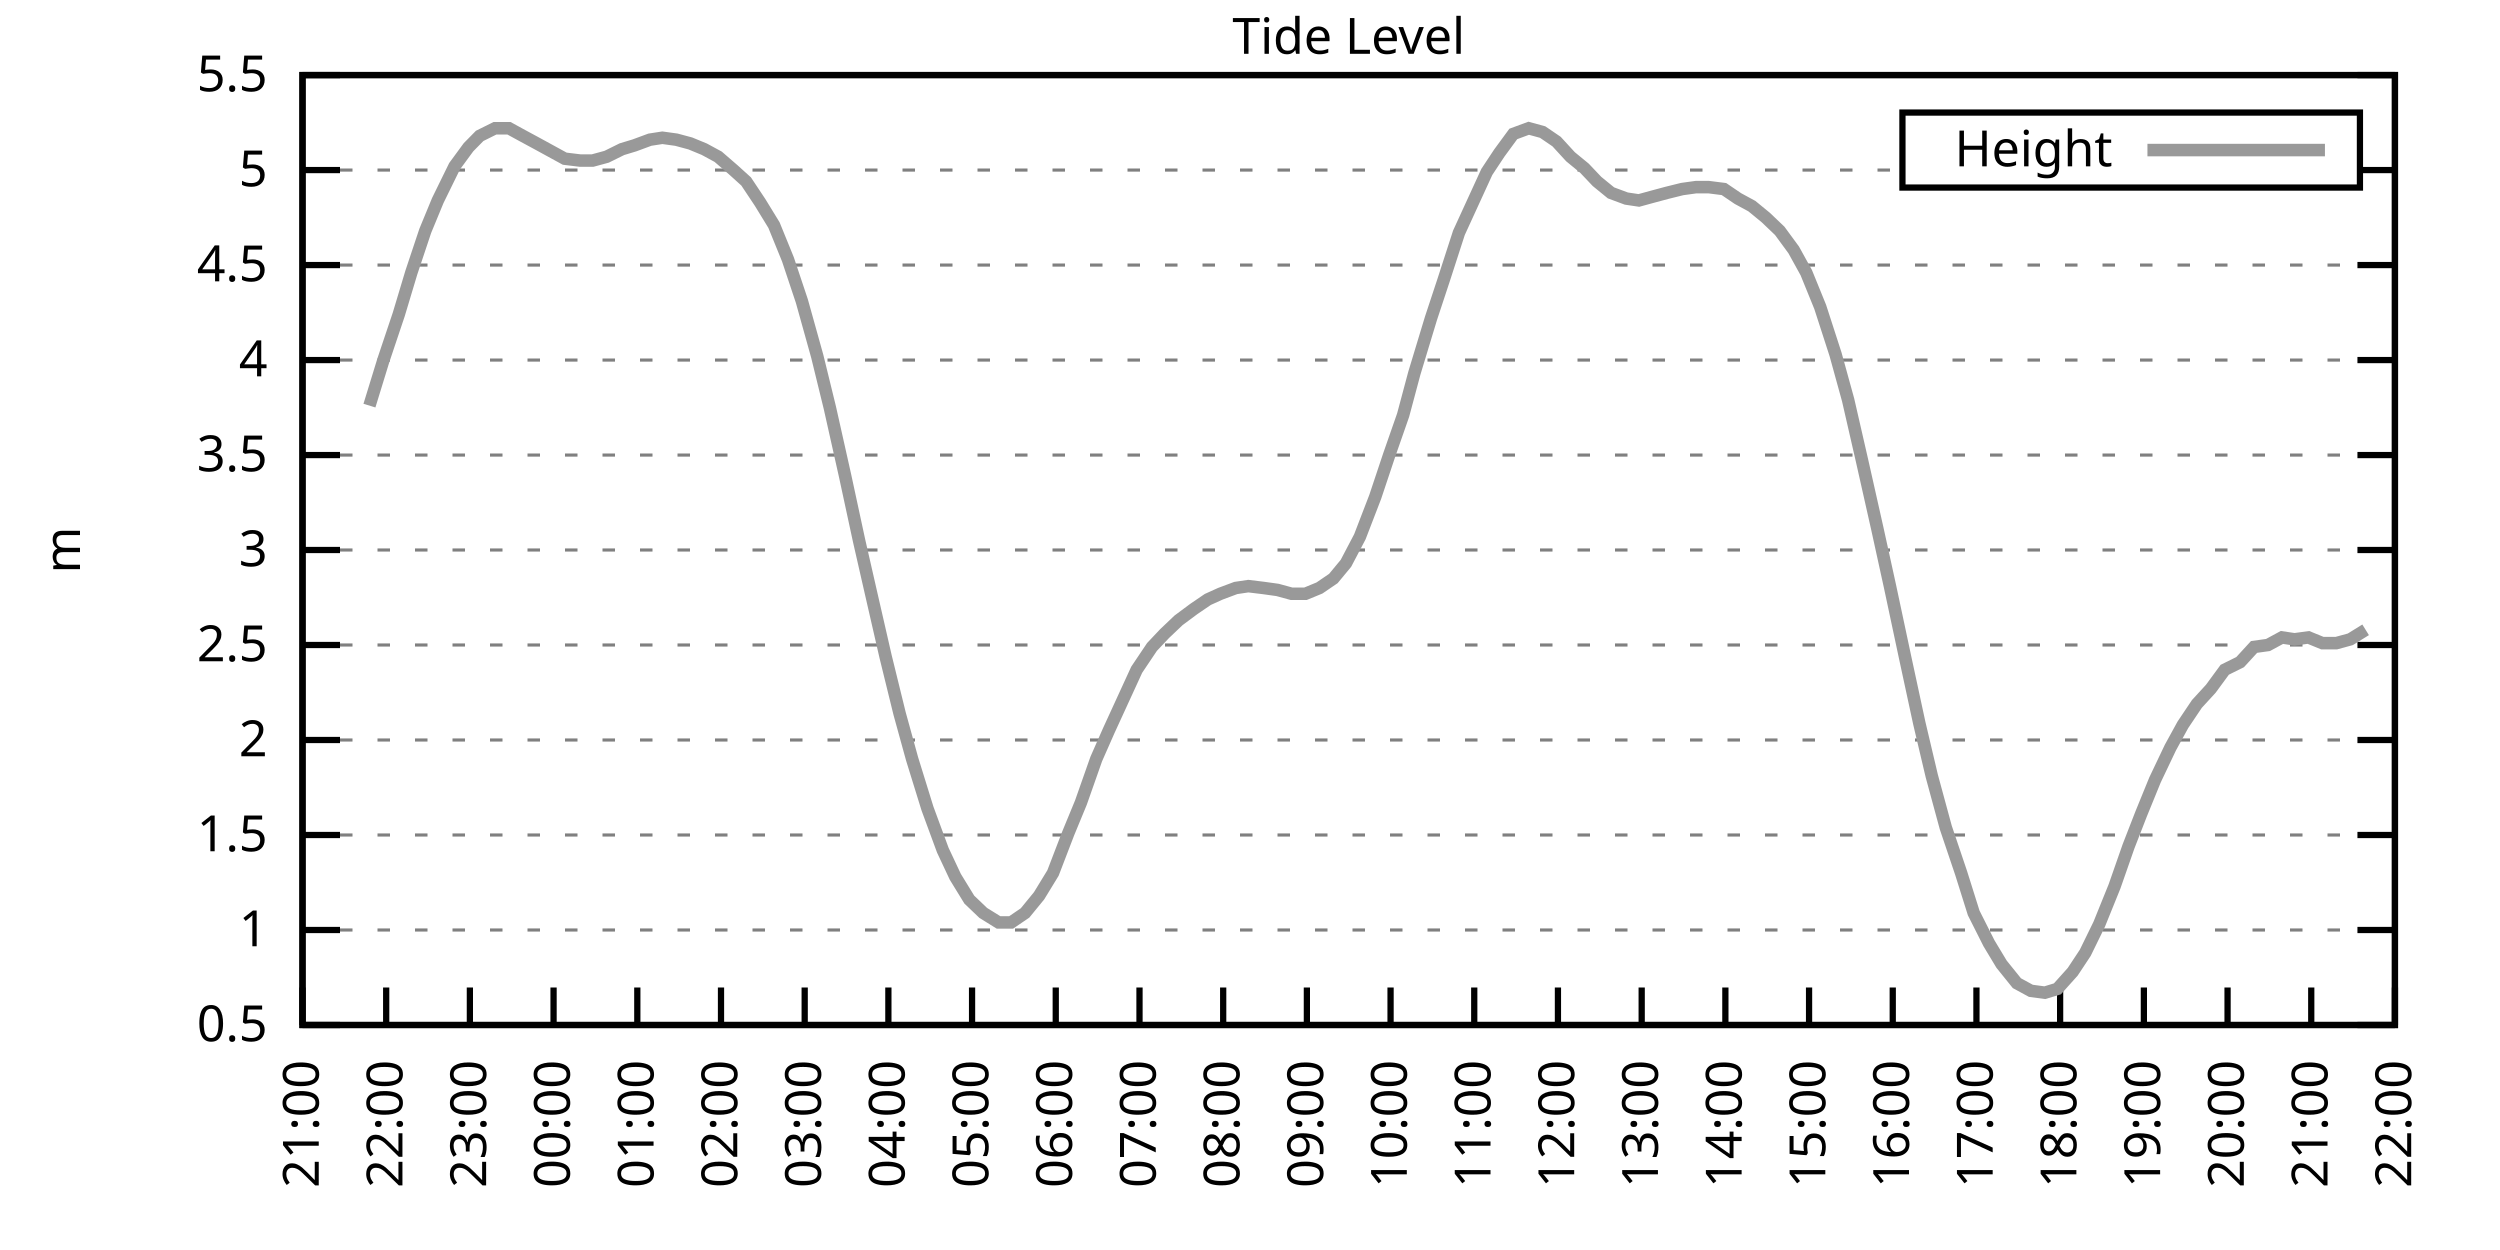
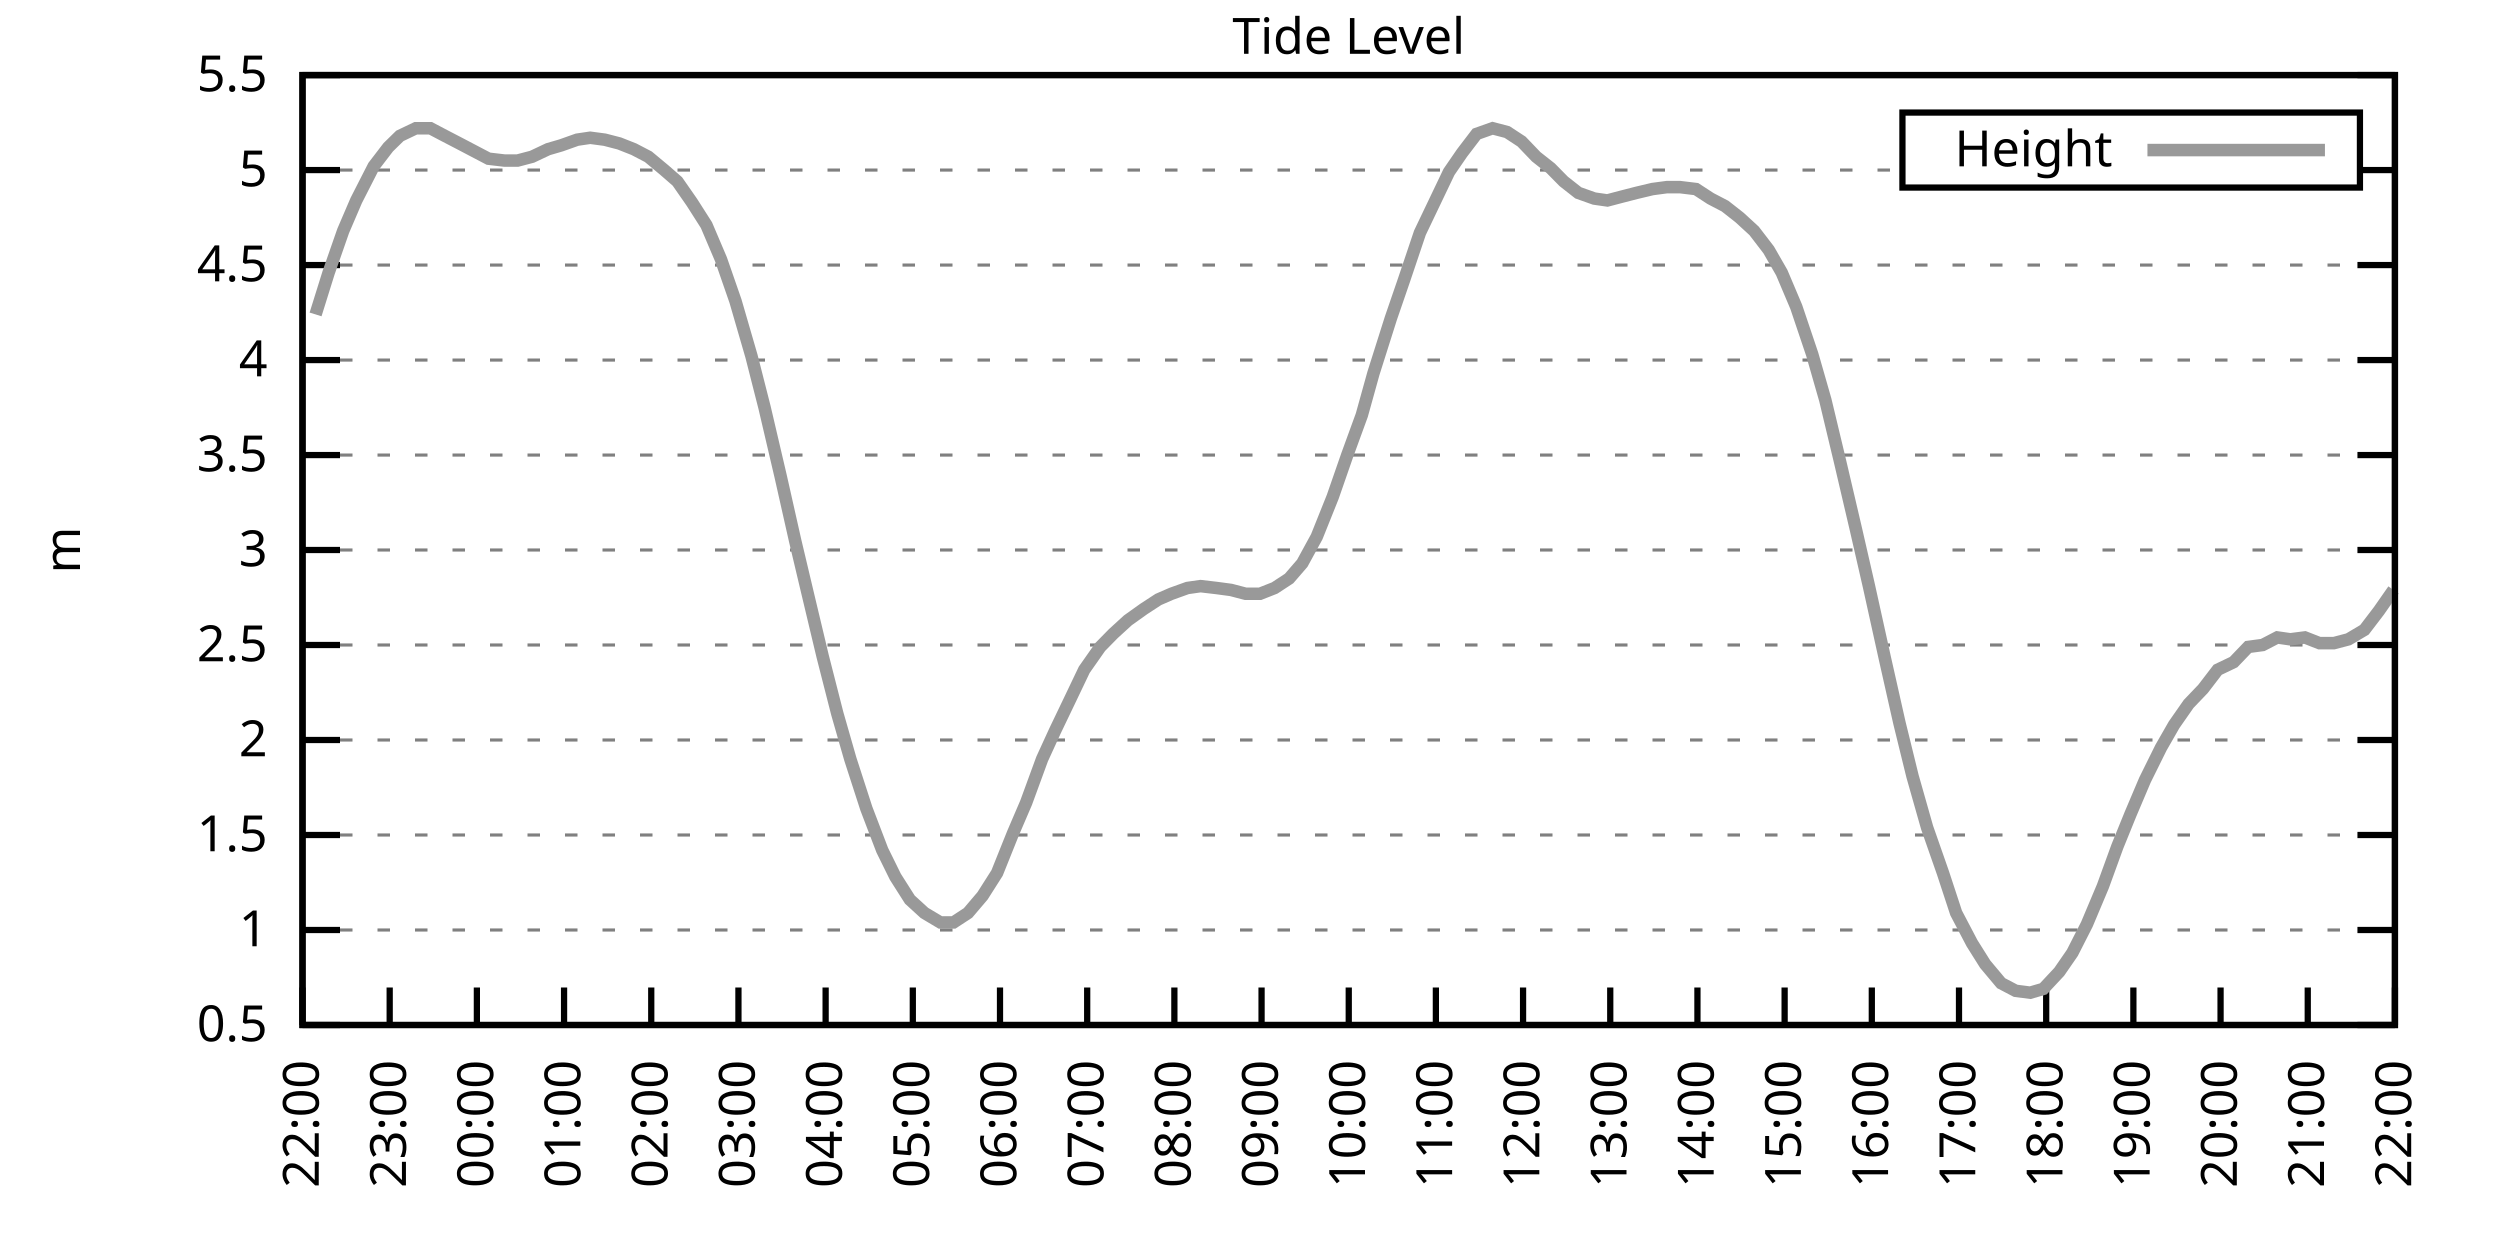
<svg xmlns="http://www.w3.org/2000/svg" xmlns:xlink="http://www.w3.org/1999/xlink" width="400" height="200" viewBox="0 0 400 200">
  <g id="gnuplot_canvas">
    <rect x="0" y="0" width="400" height="200" fill="none" />
    <defs>
      <circle id="gpDot" r="0.5" stroke-width="0.5" stroke="currentColor" />
      <path id="gpPt0" stroke-width="0.333" stroke="currentColor" d="M-1,0 h2 M0,-1 v2" />
      <path id="gpPt1" stroke-width="0.333" stroke="currentColor" d="M-1,-1 L1,1 M1,-1 L-1,1" />
      <path id="gpPt2" stroke-width="0.333" stroke="currentColor" d="M-1,0 L1,0 M0,-1 L0,1 M-1,-1 L1,1 M-1,1 L1,-1" />
      <rect id="gpPt3" stroke-width="0.333" stroke="currentColor" x="-1" y="-1" width="2" height="2" />
      <rect id="gpPt4" stroke-width="0.333" stroke="currentColor" fill="currentColor" x="-1" y="-1" width="2" height="2" />
      <circle id="gpPt5" stroke-width="0.333" stroke="currentColor" cx="0" cy="0" r="1" />
      <use xlink:href="#gpPt5" id="gpPt6" fill="currentColor" stroke="none" />
      <path id="gpPt7" stroke-width="0.333" stroke="currentColor" d="M0,-1.33 L-1.33,0.67 L1.33,0.67 z" />
      <use xlink:href="#gpPt7" id="gpPt8" fill="currentColor" stroke="none" />
      <use xlink:href="#gpPt7" id="gpPt9" stroke="currentColor" transform="rotate(180)" />
      <use xlink:href="#gpPt9" id="gpPt10" fill="currentColor" stroke="none" />
      <use xlink:href="#gpPt3" id="gpPt11" stroke="currentColor" transform="rotate(45)" />
      <use xlink:href="#gpPt11" id="gpPt12" fill="currentColor" stroke="none" />
      <path id="gpPt13" stroke-width="0.333" stroke="currentColor" d="M0,1.330 L1.265,0.411 L0.782,-1.067 L-0.782,-1.076 L-1.265,0.411 z" />
      <use xlink:href="#gpPt13" id="gpPt14" fill="currentColor" stroke="none" />
      <filter id="textbox" filterUnits="objectBoundingBox" x="0" y="0" height="1" width="1">
        <feFlood flood-color="white" flood-opacity="1" result="bgnd" />
        <feComposite in="SourceGraphic" in2="bgnd" operator="atop" />
      </filter>
      <filter id="greybox" filterUnits="objectBoundingBox" x="0" y="0" height="1" width="1">
        <feFlood flood-color="lightgrey" flood-opacity="1" result="grey" />
        <feComposite in="SourceGraphic" in2="grey" operator="atop" />
      </filter>
    </defs>
    <g fill="none" color="white" stroke="currentColor" stroke-width="1.00" stroke-linecap="butt" stroke-linejoin="miter">
</g>
    <g fill="none" color="black" stroke="currentColor" stroke-width="1.00" stroke-linecap="butt" stroke-linejoin="miter">
      <g stroke="none" shape-rendering="crispEdges">
        <polygon fill="rgb(255, 255, 255)" points="48.40,164.00 383.18,164.00 383.18,12.02 48.40,12.02 " />
      </g>
    </g>
    <g fill="none" color="black" stroke="currentColor" stroke-width="1.00" stroke-linecap="butt" stroke-linejoin="miter">
</g>
    <g fill="none" color="black" stroke="black" stroke-width="0.50" stroke-linecap="butt" stroke-linejoin="miter">
</g>
    <g fill="none" color="gray" stroke="currentColor" stroke-width="0.50" stroke-linecap="butt" stroke-linejoin="miter">
      <path stroke="gray" stroke-dasharray="2,4" class="gridline" d="M48.40,164.00 L383.19,164.00  " />
    </g>
    <g fill="none" color="gray" stroke="gray" stroke-width="1.00" stroke-linecap="butt" stroke-linejoin="miter">
</g>
    <g fill="none" color="black" stroke="currentColor" stroke-width="1.00" stroke-linecap="butt" stroke-linejoin="miter">
      <path stroke="black" d="M48.40,164.00 L54.40,164.00 M383.19,164.00 L377.19,164.00  " />
      <g transform="translate(42.80,166.60)" stroke="none" fill="black" font-family="Sans" font-size="8.00" text-anchor="end">
        <text>
          <tspan font-family="Sans"> 0.5</tspan>
        </text>
      </g>
    </g>
    <g fill="none" color="black" stroke="currentColor" stroke-width="1.00" stroke-linecap="butt" stroke-linejoin="miter">
</g>
    <g fill="none" color="black" stroke="black" stroke-width="0.50" stroke-linecap="butt" stroke-linejoin="miter">
</g>
    <g fill="none" color="gray" stroke="currentColor" stroke-width="0.50" stroke-linecap="butt" stroke-linejoin="miter">
      <path stroke="gray" stroke-dasharray="2,4" class="gridline" d="M48.40,148.80 L383.19,148.80  " />
    </g>
    <g fill="none" color="gray" stroke="gray" stroke-width="1.00" stroke-linecap="butt" stroke-linejoin="miter">
</g>
    <g fill="none" color="black" stroke="currentColor" stroke-width="1.00" stroke-linecap="butt" stroke-linejoin="miter">
      <path stroke="black" d="M48.40,148.80 L54.40,148.80 M383.19,148.80 L377.19,148.80  " />
      <g transform="translate(42.80,151.40)" stroke="none" fill="black" font-family="Sans" font-size="8.00" text-anchor="end">
        <text>
          <tspan font-family="Sans"> 1</tspan>
        </text>
      </g>
    </g>
    <g fill="none" color="black" stroke="currentColor" stroke-width="1.00" stroke-linecap="butt" stroke-linejoin="miter">
</g>
    <g fill="none" color="black" stroke="black" stroke-width="0.50" stroke-linecap="butt" stroke-linejoin="miter">
</g>
    <g fill="none" color="gray" stroke="currentColor" stroke-width="0.50" stroke-linecap="butt" stroke-linejoin="miter">
      <path stroke="gray" stroke-dasharray="2,4" class="gridline" d="M48.40,133.60 L383.19,133.60  " />
    </g>
    <g fill="none" color="gray" stroke="gray" stroke-width="1.00" stroke-linecap="butt" stroke-linejoin="miter">
</g>
    <g fill="none" color="black" stroke="currentColor" stroke-width="1.00" stroke-linecap="butt" stroke-linejoin="miter">
      <path stroke="black" d="M48.40,133.60 L54.40,133.60 M383.19,133.60 L377.19,133.60  " />
      <g transform="translate(42.80,136.20)" stroke="none" fill="black" font-family="Sans" font-size="8.00" text-anchor="end">
        <text>
          <tspan font-family="Sans"> 1.5</tspan>
        </text>
      </g>
    </g>
    <g fill="none" color="black" stroke="currentColor" stroke-width="1.00" stroke-linecap="butt" stroke-linejoin="miter">
</g>
    <g fill="none" color="black" stroke="black" stroke-width="0.50" stroke-linecap="butt" stroke-linejoin="miter">
</g>
    <g fill="none" color="gray" stroke="currentColor" stroke-width="0.50" stroke-linecap="butt" stroke-linejoin="miter">
      <path stroke="gray" stroke-dasharray="2,4" class="gridline" d="M48.40,118.40 L383.19,118.40  " />
    </g>
    <g fill="none" color="gray" stroke="gray" stroke-width="1.00" stroke-linecap="butt" stroke-linejoin="miter">
</g>
    <g fill="none" color="black" stroke="currentColor" stroke-width="1.00" stroke-linecap="butt" stroke-linejoin="miter">
      <path stroke="black" d="M48.40,118.40 L54.40,118.40 M383.19,118.40 L377.19,118.40  " />
      <g transform="translate(42.80,121.00)" stroke="none" fill="black" font-family="Sans" font-size="8.00" text-anchor="end">
        <text>
          <tspan font-family="Sans"> 2</tspan>
        </text>
      </g>
    </g>
    <g fill="none" color="black" stroke="currentColor" stroke-width="1.00" stroke-linecap="butt" stroke-linejoin="miter">
</g>
    <g fill="none" color="black" stroke="black" stroke-width="0.50" stroke-linecap="butt" stroke-linejoin="miter">
</g>
    <g fill="none" color="gray" stroke="currentColor" stroke-width="0.50" stroke-linecap="butt" stroke-linejoin="miter">
      <path stroke="gray" stroke-dasharray="2,4" class="gridline" d="M48.40,103.20 L383.19,103.20  " />
    </g>
    <g fill="none" color="gray" stroke="gray" stroke-width="1.00" stroke-linecap="butt" stroke-linejoin="miter">
</g>
    <g fill="none" color="black" stroke="currentColor" stroke-width="1.00" stroke-linecap="butt" stroke-linejoin="miter">
      <path stroke="black" d="M48.40,103.20 L54.40,103.20 M383.19,103.20 L377.19,103.20  " />
      <g transform="translate(42.80,105.80)" stroke="none" fill="black" font-family="Sans" font-size="8.00" text-anchor="end">
        <text>
          <tspan font-family="Sans"> 2.5</tspan>
        </text>
      </g>
    </g>
    <g fill="none" color="black" stroke="currentColor" stroke-width="1.00" stroke-linecap="butt" stroke-linejoin="miter">
</g>
    <g fill="none" color="black" stroke="black" stroke-width="0.50" stroke-linecap="butt" stroke-linejoin="miter">
</g>
    <g fill="none" color="gray" stroke="currentColor" stroke-width="0.50" stroke-linecap="butt" stroke-linejoin="miter">
      <path stroke="gray" stroke-dasharray="2,4" class="gridline" d="M48.40,88.00 L383.19,88.00  " />
    </g>
    <g fill="none" color="gray" stroke="gray" stroke-width="1.00" stroke-linecap="butt" stroke-linejoin="miter">
</g>
    <g fill="none" color="black" stroke="currentColor" stroke-width="1.00" stroke-linecap="butt" stroke-linejoin="miter">
      <path stroke="black" d="M48.40,88.00 L54.40,88.00 M383.19,88.00 L377.19,88.00  " />
      <g transform="translate(42.80,90.60)" stroke="none" fill="black" font-family="Sans" font-size="8.00" text-anchor="end">
        <text>
          <tspan font-family="Sans"> 3</tspan>
        </text>
      </g>
    </g>
    <g fill="none" color="black" stroke="currentColor" stroke-width="1.00" stroke-linecap="butt" stroke-linejoin="miter">
</g>
    <g fill="none" color="black" stroke="black" stroke-width="0.50" stroke-linecap="butt" stroke-linejoin="miter">
</g>
    <g fill="none" color="gray" stroke="currentColor" stroke-width="0.50" stroke-linecap="butt" stroke-linejoin="miter">
      <path stroke="gray" stroke-dasharray="2,4" class="gridline" d="M48.40,72.81 L383.19,72.81  " />
    </g>
    <g fill="none" color="gray" stroke="gray" stroke-width="1.00" stroke-linecap="butt" stroke-linejoin="miter">
</g>
    <g fill="none" color="black" stroke="currentColor" stroke-width="1.00" stroke-linecap="butt" stroke-linejoin="miter">
      <path stroke="black" d="M48.40,72.81 L54.40,72.81 M383.19,72.81 L377.19,72.81  " />
      <g transform="translate(42.80,75.41)" stroke="none" fill="black" font-family="Sans" font-size="8.00" text-anchor="end">
        <text>
          <tspan font-family="Sans"> 3.5</tspan>
        </text>
      </g>
    </g>
    <g fill="none" color="black" stroke="currentColor" stroke-width="1.00" stroke-linecap="butt" stroke-linejoin="miter">
</g>
    <g fill="none" color="black" stroke="black" stroke-width="0.50" stroke-linecap="butt" stroke-linejoin="miter">
</g>
    <g fill="none" color="gray" stroke="currentColor" stroke-width="0.50" stroke-linecap="butt" stroke-linejoin="miter">
      <path stroke="gray" stroke-dasharray="2,4" class="gridline" d="M48.40,57.61 L383.19,57.61  " />
    </g>
    <g fill="none" color="gray" stroke="gray" stroke-width="1.00" stroke-linecap="butt" stroke-linejoin="miter">
</g>
    <g fill="none" color="black" stroke="currentColor" stroke-width="1.00" stroke-linecap="butt" stroke-linejoin="miter">
      <path stroke="black" d="M48.40,57.61 L54.40,57.61 M383.19,57.61 L377.19,57.61  " />
      <g transform="translate(42.80,60.21)" stroke="none" fill="black" font-family="Sans" font-size="8.00" text-anchor="end">
        <text>
          <tspan font-family="Sans"> 4</tspan>
        </text>
      </g>
    </g>
    <g fill="none" color="black" stroke="currentColor" stroke-width="1.00" stroke-linecap="butt" stroke-linejoin="miter">
</g>
    <g fill="none" color="black" stroke="black" stroke-width="0.50" stroke-linecap="butt" stroke-linejoin="miter">
</g>
    <g fill="none" color="gray" stroke="currentColor" stroke-width="0.50" stroke-linecap="butt" stroke-linejoin="miter">
      <path stroke="gray" stroke-dasharray="2,4" class="gridline" d="M48.40,42.41 L383.19,42.41  " />
    </g>
    <g fill="none" color="gray" stroke="gray" stroke-width="1.00" stroke-linecap="butt" stroke-linejoin="miter">
</g>
    <g fill="none" color="black" stroke="currentColor" stroke-width="1.00" stroke-linecap="butt" stroke-linejoin="miter">
      <path stroke="black" d="M48.40,42.41 L54.40,42.41 M383.19,42.41 L377.19,42.41  " />
      <g transform="translate(42.80,45.01)" stroke="none" fill="black" font-family="Sans" font-size="8.00" text-anchor="end">
        <text>
          <tspan font-family="Sans"> 4.5</tspan>
        </text>
      </g>
    </g>
    <g fill="none" color="black" stroke="currentColor" stroke-width="1.00" stroke-linecap="butt" stroke-linejoin="miter">
</g>
    <g fill="none" color="black" stroke="black" stroke-width="0.50" stroke-linecap="butt" stroke-linejoin="miter">
</g>
    <g fill="none" color="gray" stroke="currentColor" stroke-width="0.50" stroke-linecap="butt" stroke-linejoin="miter">
      <path stroke="gray" stroke-dasharray="2,4" class="gridline" d="M48.40,27.21 L304.39,27.21 M377.59,27.21 L383.19,27.21  " />
    </g>
    <g fill="none" color="gray" stroke="gray" stroke-width="1.00" stroke-linecap="butt" stroke-linejoin="miter">
</g>
    <g fill="none" color="black" stroke="currentColor" stroke-width="1.00" stroke-linecap="butt" stroke-linejoin="miter">
      <path stroke="black" d="M48.40,27.21 L54.40,27.21 M383.19,27.21 L377.19,27.21  " />
      <g transform="translate(42.80,29.81)" stroke="none" fill="black" font-family="Sans" font-size="8.00" text-anchor="end">
        <text>
          <tspan font-family="Sans"> 5</tspan>
        </text>
      </g>
    </g>
    <g fill="none" color="black" stroke="currentColor" stroke-width="1.00" stroke-linecap="butt" stroke-linejoin="miter">
</g>
    <g fill="none" color="black" stroke="black" stroke-width="0.50" stroke-linecap="butt" stroke-linejoin="miter">
</g>
    <g fill="none" color="gray" stroke="currentColor" stroke-width="0.50" stroke-linecap="butt" stroke-linejoin="miter">
      <path stroke="gray" stroke-dasharray="2,4" class="gridline" d="M48.40,12.01 L383.19,12.01  " />
    </g>
    <g fill="none" color="gray" stroke="gray" stroke-width="1.00" stroke-linecap="butt" stroke-linejoin="miter">
</g>
    <g fill="none" color="black" stroke="currentColor" stroke-width="1.00" stroke-linecap="butt" stroke-linejoin="miter">
      <path stroke="black" d="M48.40,12.01 L54.40,12.01 M383.19,12.01 L377.19,12.01  " />
      <g transform="translate(42.80,14.61)" stroke="none" fill="black" font-family="Sans" font-size="8.00" text-anchor="end">
        <text>
          <tspan font-family="Sans"> 5.5</tspan>
        </text>
      </g>
    </g>
    <g fill="none" color="black" stroke="currentColor" stroke-width="1.00" stroke-linecap="butt" stroke-linejoin="miter">
      <path stroke="black" d="M48.40,164.00 L48.40,158.00  " />
      <g transform="translate(51.00,169.60) rotate(270.00)" stroke="none" fill="black" font-family="Sans" font-size="8.00" text-anchor="end">
        <text>
-           <tspan font-family="Sans">21:00</tspan>
-         </text>
-       </g>
-     </g>
-     <g fill="none" color="black" stroke="currentColor" stroke-width="1.00" stroke-linecap="butt" stroke-linejoin="miter">
-       <path stroke="black" d="M61.79,164.00 L61.79,158.00  " />
-       <g transform="translate(64.39,169.60) rotate(270.00)" stroke="none" fill="black" font-family="Sans" font-size="8.00" text-anchor="end">
-         <text>
          <tspan font-family="Sans">22:00</tspan>
        </text>
      </g>
    </g>
    <g fill="none" color="black" stroke="currentColor" stroke-width="1.00" stroke-linecap="butt" stroke-linejoin="miter">
-       <path stroke="black" d="M75.18,164.00 L75.18,158.00  " />
-       <g transform="translate(77.78,169.60) rotate(270.00)" stroke="none" fill="black" font-family="Sans" font-size="8.00" text-anchor="end">
+       <path stroke="black" d="M62.35,164.00 L62.35,158.00  " />
+       <g transform="translate(64.95,169.60) rotate(270.00)" stroke="none" fill="black" font-family="Sans" font-size="8.00" text-anchor="end">
        <text>
          <tspan font-family="Sans">23:00</tspan>
        </text>
      </g>
    </g>
    <g fill="none" color="black" stroke="currentColor" stroke-width="1.00" stroke-linecap="butt" stroke-linejoin="miter">
-       <path stroke="black" d="M88.57,164.00 L88.57,158.00  " />
-       <g transform="translate(91.17,169.60) rotate(270.00)" stroke="none" fill="black" font-family="Sans" font-size="8.00" text-anchor="end">
+       <path stroke="black" d="M76.30,164.00 L76.30,158.00  " />
+       <g transform="translate(78.90,169.60) rotate(270.00)" stroke="none" fill="black" font-family="Sans" font-size="8.00" text-anchor="end">
        <text>
          <tspan font-family="Sans">00:00</tspan>
        </text>
      </g>
    </g>
    <g fill="none" color="black" stroke="currentColor" stroke-width="1.00" stroke-linecap="butt" stroke-linejoin="miter">
-       <path stroke="black" d="M101.97,164.00 L101.97,158.00  " />
-       <g transform="translate(104.57,169.60) rotate(270.00)" stroke="none" fill="black" font-family="Sans" font-size="8.00" text-anchor="end">
+       <path stroke="black" d="M90.25,164.00 L90.25,158.00  " />
+       <g transform="translate(92.85,169.60) rotate(270.00)" stroke="none" fill="black" font-family="Sans" font-size="8.00" text-anchor="end">
        <text>
          <tspan font-family="Sans">01:00</tspan>
        </text>
      </g>
    </g>
    <g fill="none" color="black" stroke="currentColor" stroke-width="1.00" stroke-linecap="butt" stroke-linejoin="miter">
-       <path stroke="black" d="M115.36,164.00 L115.36,158.00  " />
-       <g transform="translate(117.96,169.60) rotate(270.00)" stroke="none" fill="black" font-family="Sans" font-size="8.00" text-anchor="end">
+       <path stroke="black" d="M104.20,164.00 L104.20,158.00  " />
+       <g transform="translate(106.80,169.60) rotate(270.00)" stroke="none" fill="black" font-family="Sans" font-size="8.00" text-anchor="end">
        <text>
          <tspan font-family="Sans">02:00</tspan>
        </text>
      </g>
    </g>
    <g fill="none" color="black" stroke="currentColor" stroke-width="1.00" stroke-linecap="butt" stroke-linejoin="miter">
-       <path stroke="black" d="M128.75,164.00 L128.75,158.00  " />
-       <g transform="translate(131.35,169.60) rotate(270.00)" stroke="none" fill="black" font-family="Sans" font-size="8.00" text-anchor="end">
+       <path stroke="black" d="M118.15,164.00 L118.15,158.00  " />
+       <g transform="translate(120.75,169.60) rotate(270.00)" stroke="none" fill="black" font-family="Sans" font-size="8.00" text-anchor="end">
        <text>
          <tspan font-family="Sans">03:00</tspan>
        </text>
      </g>
    </g>
    <g fill="none" color="black" stroke="currentColor" stroke-width="1.00" stroke-linecap="butt" stroke-linejoin="miter">
-       <path stroke="black" d="M142.14,164.00 L142.14,158.00  " />
-       <g transform="translate(144.74,169.60) rotate(270.00)" stroke="none" fill="black" font-family="Sans" font-size="8.00" text-anchor="end">
+       <path stroke="black" d="M132.10,164.00 L132.10,158.00  " />
+       <g transform="translate(134.70,169.60) rotate(270.00)" stroke="none" fill="black" font-family="Sans" font-size="8.00" text-anchor="end">
        <text>
          <tspan font-family="Sans">04:00</tspan>
        </text>
      </g>
    </g>
    <g fill="none" color="black" stroke="currentColor" stroke-width="1.00" stroke-linecap="butt" stroke-linejoin="miter">
-       <path stroke="black" d="M155.53,164.00 L155.53,158.00  " />
-       <g transform="translate(158.13,169.60) rotate(270.00)" stroke="none" fill="black" font-family="Sans" font-size="8.00" text-anchor="end">
+       <path stroke="black" d="M146.05,164.00 L146.05,158.00  " />
+       <g transform="translate(148.65,169.60) rotate(270.00)" stroke="none" fill="black" font-family="Sans" font-size="8.00" text-anchor="end">
        <text>
          <tspan font-family="Sans">05:00</tspan>
        </text>
      </g>
    </g>
    <g fill="none" color="black" stroke="currentColor" stroke-width="1.00" stroke-linecap="butt" stroke-linejoin="miter">
-       <path stroke="black" d="M168.92,164.00 L168.92,158.00  " />
-       <g transform="translate(171.52,169.60) rotate(270.00)" stroke="none" fill="black" font-family="Sans" font-size="8.00" text-anchor="end">
+       <path stroke="black" d="M160.00,164.00 L160.00,158.00  " />
+       <g transform="translate(162.60,169.60) rotate(270.00)" stroke="none" fill="black" font-family="Sans" font-size="8.00" text-anchor="end">
        <text>
          <tspan font-family="Sans">06:00</tspan>
        </text>
      </g>
    </g>
    <g fill="none" color="black" stroke="currentColor" stroke-width="1.00" stroke-linecap="butt" stroke-linejoin="miter">
-       <path stroke="black" d="M182.32,164.00 L182.32,158.00  " />
-       <g transform="translate(184.92,169.60) rotate(270.00)" stroke="none" fill="black" font-family="Sans" font-size="8.00" text-anchor="end">
+       <path stroke="black" d="M173.95,164.00 L173.95,158.00  " />
+       <g transform="translate(176.55,169.60) rotate(270.00)" stroke="none" fill="black" font-family="Sans" font-size="8.00" text-anchor="end">
        <text>
          <tspan font-family="Sans">07:00</tspan>
        </text>
      </g>
    </g>
    <g fill="none" color="black" stroke="currentColor" stroke-width="1.00" stroke-linecap="butt" stroke-linejoin="miter">
-       <path stroke="black" d="M195.71,164.00 L195.71,158.00  " />
-       <g transform="translate(198.31,169.60) rotate(270.00)" stroke="none" fill="black" font-family="Sans" font-size="8.00" text-anchor="end">
+       <path stroke="black" d="M187.90,164.00 L187.90,158.00  " />
+       <g transform="translate(190.50,169.60) rotate(270.00)" stroke="none" fill="black" font-family="Sans" font-size="8.00" text-anchor="end">
        <text>
          <tspan font-family="Sans">08:00</tspan>
        </text>
      </g>
    </g>
    <g fill="none" color="black" stroke="currentColor" stroke-width="1.00" stroke-linecap="butt" stroke-linejoin="miter">
-       <path stroke="black" d="M209.10,164.00 L209.10,158.00  " />
-       <g transform="translate(211.70,169.60) rotate(270.00)" stroke="none" fill="black" font-family="Sans" font-size="8.00" text-anchor="end">
+       <path stroke="black" d="M201.85,164.00 L201.85,158.00  " />
+       <g transform="translate(204.45,169.60) rotate(270.00)" stroke="none" fill="black" font-family="Sans" font-size="8.00" text-anchor="end">
        <text>
          <tspan font-family="Sans">09:00</tspan>
        </text>
      </g>
    </g>
    <g fill="none" color="black" stroke="currentColor" stroke-width="1.00" stroke-linecap="butt" stroke-linejoin="miter">
-       <path stroke="black" d="M222.49,164.00 L222.49,158.00  " />
-       <g transform="translate(225.09,169.60) rotate(270.00)" stroke="none" fill="black" font-family="Sans" font-size="8.00" text-anchor="end">
+       <path stroke="black" d="M215.80,164.00 L215.80,158.00  " />
+       <g transform="translate(218.40,169.60) rotate(270.00)" stroke="none" fill="black" font-family="Sans" font-size="8.00" text-anchor="end">
        <text>
          <tspan font-family="Sans">10:00</tspan>
        </text>
      </g>
    </g>
    <g fill="none" color="black" stroke="currentColor" stroke-width="1.00" stroke-linecap="butt" stroke-linejoin="miter">
-       <path stroke="black" d="M235.88,164.00 L235.88,158.00  " />
-       <g transform="translate(238.48,169.60) rotate(270.00)" stroke="none" fill="black" font-family="Sans" font-size="8.00" text-anchor="end">
+       <path stroke="black" d="M229.74,164.00 L229.74,158.00  " />
+       <g transform="translate(232.34,169.60) rotate(270.00)" stroke="none" fill="black" font-family="Sans" font-size="8.00" text-anchor="end">
        <text>
          <tspan font-family="Sans">11:00</tspan>
        </text>
      </g>
    </g>
    <g fill="none" color="black" stroke="currentColor" stroke-width="1.00" stroke-linecap="butt" stroke-linejoin="miter">
-       <path stroke="black" d="M249.27,164.00 L249.27,158.00  " />
-       <g transform="translate(251.87,169.60) rotate(270.00)" stroke="none" fill="black" font-family="Sans" font-size="8.00" text-anchor="end">
+       <path stroke="black" d="M243.69,164.00 L243.69,158.00  " />
+       <g transform="translate(246.29,169.60) rotate(270.00)" stroke="none" fill="black" font-family="Sans" font-size="8.00" text-anchor="end">
        <text>
          <tspan font-family="Sans">12:00</tspan>
        </text>
      </g>
    </g>
    <g fill="none" color="black" stroke="currentColor" stroke-width="1.00" stroke-linecap="butt" stroke-linejoin="miter">
-       <path stroke="black" d="M262.67,164.00 L262.67,158.00  " />
-       <g transform="translate(265.27,169.60) rotate(270.00)" stroke="none" fill="black" font-family="Sans" font-size="8.00" text-anchor="end">
+       <path stroke="black" d="M257.64,164.00 L257.64,158.00  " />
+       <g transform="translate(260.24,169.60) rotate(270.00)" stroke="none" fill="black" font-family="Sans" font-size="8.00" text-anchor="end">
        <text>
          <tspan font-family="Sans">13:00</tspan>
        </text>
      </g>
    </g>
    <g fill="none" color="black" stroke="currentColor" stroke-width="1.00" stroke-linecap="butt" stroke-linejoin="miter">
-       <path stroke="black" d="M276.06,164.00 L276.06,158.00  " />
-       <g transform="translate(278.66,169.60) rotate(270.00)" stroke="none" fill="black" font-family="Sans" font-size="8.00" text-anchor="end">
+       <path stroke="black" d="M271.59,164.00 L271.59,158.00  " />
+       <g transform="translate(274.19,169.60) rotate(270.00)" stroke="none" fill="black" font-family="Sans" font-size="8.00" text-anchor="end">
        <text>
          <tspan font-family="Sans">14:00</tspan>
        </text>
      </g>
    </g>
    <g fill="none" color="black" stroke="currentColor" stroke-width="1.00" stroke-linecap="butt" stroke-linejoin="miter">
-       <path stroke="black" d="M289.45,164.00 L289.45,158.00  " />
-       <g transform="translate(292.05,169.60) rotate(270.00)" stroke="none" fill="black" font-family="Sans" font-size="8.00" text-anchor="end">
+       <path stroke="black" d="M285.54,164.00 L285.54,158.00  " />
+       <g transform="translate(288.14,169.60) rotate(270.00)" stroke="none" fill="black" font-family="Sans" font-size="8.00" text-anchor="end">
        <text>
          <tspan font-family="Sans">15:00</tspan>
        </text>
      </g>
    </g>
    <g fill="none" color="black" stroke="currentColor" stroke-width="1.00" stroke-linecap="butt" stroke-linejoin="miter">
-       <path stroke="black" d="M302.84,164.00 L302.84,158.00  " />
-       <g transform="translate(305.44,169.60) rotate(270.00)" stroke="none" fill="black" font-family="Sans" font-size="8.00" text-anchor="end">
+       <path stroke="black" d="M299.49,164.00 L299.49,158.00  " />
+       <g transform="translate(302.09,169.60) rotate(270.00)" stroke="none" fill="black" font-family="Sans" font-size="8.00" text-anchor="end">
        <text>
          <tspan font-family="Sans">16:00</tspan>
        </text>
      </g>
    </g>
    <g fill="none" color="black" stroke="currentColor" stroke-width="1.00" stroke-linecap="butt" stroke-linejoin="miter">
-       <path stroke="black" d="M316.23,164.00 L316.23,158.00  " />
-       <g transform="translate(318.83,169.60) rotate(270.00)" stroke="none" fill="black" font-family="Sans" font-size="8.00" text-anchor="end">
+       <path stroke="black" d="M313.44,164.00 L313.44,158.00  " />
+       <g transform="translate(316.04,169.60) rotate(270.00)" stroke="none" fill="black" font-family="Sans" font-size="8.00" text-anchor="end">
        <text>
          <tspan font-family="Sans">17:00</tspan>
        </text>
      </g>
    </g>
    <g fill="none" color="black" stroke="currentColor" stroke-width="1.00" stroke-linecap="butt" stroke-linejoin="miter">
-       <path stroke="black" d="M329.62,164.00 L329.62,158.00  " />
-       <g transform="translate(332.22,169.60) rotate(270.00)" stroke="none" fill="black" font-family="Sans" font-size="8.00" text-anchor="end">
+       <path stroke="black" d="M327.39,164.00 L327.39,158.00  " />
+       <g transform="translate(329.99,169.60) rotate(270.00)" stroke="none" fill="black" font-family="Sans" font-size="8.00" text-anchor="end">
        <text>
          <tspan font-family="Sans">18:00</tspan>
        </text>
      </g>
    </g>
    <g fill="none" color="black" stroke="currentColor" stroke-width="1.00" stroke-linecap="butt" stroke-linejoin="miter">
-       <path stroke="black" d="M343.02,164.00 L343.02,158.00  " />
-       <g transform="translate(345.62,169.60) rotate(270.00)" stroke="none" fill="black" font-family="Sans" font-size="8.00" text-anchor="end">
+       <path stroke="black" d="M341.34,164.00 L341.34,158.00  " />
+       <g transform="translate(343.94,169.60) rotate(270.00)" stroke="none" fill="black" font-family="Sans" font-size="8.00" text-anchor="end">
        <text>
          <tspan font-family="Sans">19:00</tspan>
        </text>
      </g>
    </g>
    <g fill="none" color="black" stroke="currentColor" stroke-width="1.00" stroke-linecap="butt" stroke-linejoin="miter">
-       <path stroke="black" d="M356.41,164.00 L356.41,158.00  " />
-       <g transform="translate(359.01,169.60) rotate(270.00)" stroke="none" fill="black" font-family="Sans" font-size="8.00" text-anchor="end">
+       <path stroke="black" d="M355.29,164.00 L355.29,158.00  " />
+       <g transform="translate(357.89,169.60) rotate(270.00)" stroke="none" fill="black" font-family="Sans" font-size="8.00" text-anchor="end">
        <text>
          <tspan font-family="Sans">20:00</tspan>
        </text>
      </g>
    </g>
    <g fill="none" color="black" stroke="currentColor" stroke-width="1.00" stroke-linecap="butt" stroke-linejoin="miter">
-       <path stroke="black" d="M369.80,164.00 L369.80,158.00  " />
-       <g transform="translate(372.40,169.60) rotate(270.00)" stroke="none" fill="black" font-family="Sans" font-size="8.00" text-anchor="end">
+       <path stroke="black" d="M369.24,164.00 L369.24,158.00  " />
+       <g transform="translate(371.84,169.60) rotate(270.00)" stroke="none" fill="black" font-family="Sans" font-size="8.00" text-anchor="end">
        <text>
          <tspan font-family="Sans">21:00</tspan>
        </text>
      </g>
    </g>
    <g fill="none" color="black" stroke="currentColor" stroke-width="1.00" stroke-linecap="butt" stroke-linejoin="miter">
      <path stroke="black" d="M383.19,164.00 L383.19,158.00  " />
      <g transform="translate(385.79,169.60) rotate(270.00)" stroke="none" fill="black" font-family="Sans" font-size="8.00" text-anchor="end">
        <text>
          <tspan font-family="Sans">22:00</tspan>
        </text>
      </g>
    </g>
    <g fill="none" color="black" stroke="currentColor" stroke-width="1.00" stroke-linecap="butt" stroke-linejoin="miter">
</g>
    <g fill="none" color="black" stroke="currentColor" stroke-width="1.00" stroke-linecap="butt" stroke-linejoin="miter">
      <path stroke="black" d="M48.40,12.01 L48.40,164.00 L383.19,164.00 L383.19,12.01 L48.40,12.01 Z  " />
    </g>
    <g fill="none" color="black" stroke="currentColor" stroke-width="1.00" stroke-linecap="butt" stroke-linejoin="miter">
</g>
    <g fill="none" color="black" stroke="currentColor" stroke-width="1.00" stroke-linecap="butt" stroke-linejoin="miter">
      <path stroke="black" d="M304.39,30.01 L304.39,18.01 L377.59,18.01 L377.59,30.01 L304.39,30.01 Z  " />
    </g>
    <g id="Tide_level_plot_1">
      <g fill="none" color="white" stroke="black" stroke-width="2.00" stroke-linecap="butt" stroke-linejoin="miter">
</g>
      <g fill="none" color="black" stroke="currentColor" stroke-width="2.00" stroke-linecap="butt" stroke-linejoin="miter">
        <g transform="translate(337.99,26.61)" stroke="none" fill="black" font-family="Sans" font-size="8.00" text-anchor="end">
          <text>
            <tspan font-family="Sans">Height</tspan>
          </text>
        </g>
      </g>
      <g fill="none" color="black" stroke="currentColor" stroke-width="2.00" stroke-linecap="butt" stroke-linejoin="miter">
-         <path stroke="rgb(153, 153, 153)" d="M343.59,24.01 L371.99,24.01 M59.11,64.90 L61.35,57.61 L63.80,50.31 L65.81,43.62 L68.04,36.94 L70.05,32.07   L72.73,26.60 L74.96,23.56 L76.75,21.74 L79.20,20.52 L81.43,20.52 L83.66,21.74 L85.90,22.95 L90.36,25.39   L92.82,25.69 L94.82,25.69 L97.06,25.08 L99.51,23.87 L101.52,23.26 L103.98,22.35 L105.98,22.04 L108.22,22.35   L110.45,22.95 L112.68,23.87 L114.91,25.08 L117.37,27.21 L119.38,29.03 L121.61,32.38 L123.84,36.02 L126.07,41.50   L128.30,48.18 L130.76,57.00 L132.77,65.21 L135.22,76.15 L137.45,86.49 L139.46,95.30 L141.69,105.03 L143.93,114.15   L145.94,121.44 L148.39,129.35 L150.85,136.03 L152.85,140.29 L155.09,143.94 L157.32,146.07 L159.77,147.59 L161.78,147.59   L164.01,146.07 L166.25,143.33 L168.48,139.68 L170.93,133.30 L172.94,128.43 L175.40,121.44 L177.41,116.88 L179.64,112.02   L181.87,107.16 L184.32,103.51 L186.33,101.38 L188.57,99.25 L191.02,97.43 L193.25,95.91 L195.26,95.00 L197.72,94.08   L199.73,93.78 L202.18,94.08 L204.41,94.39 L206.64,95.00 L208.88,95.00 L211.11,94.08 L213.34,92.56 L215.35,90.13   L217.58,85.88 L220.04,79.49 L222.27,72.81 L224.50,66.42 L226.29,59.73 L228.96,50.92 L230.97,44.84 L233.43,37.24   L237.89,27.51 L239.90,24.47 L242.13,21.43 L244.59,20.52 L246.82,21.13 L249.05,22.65 L251.28,25.08 L253.51,26.91   L255.52,29.03 L257.76,30.86 L260.21,31.77 L262.22,32.07 L264.45,31.46 L266.68,30.86 L269.14,30.25 L271.37,29.94   L273.38,29.94 L275.83,30.25 L278.07,31.77 L280.30,32.98 L282.53,34.81 L284.76,36.94 L286.99,39.98 L289.00,43.62   L291.23,49.10 L293.69,56.70 L295.70,63.99 L297.93,73.72 L300.39,84.66 L302.39,93.78 L304.85,105.33 L307.08,115.67   L309.09,124.18 L311.32,132.39 L313.78,139.68 L315.79,146.07 L318.24,150.93 L320.25,154.27 L322.70,157.31 L324.94,158.53   L327.17,158.83 L329.18,158.22 L331.63,155.49 L333.64,152.45 L335.87,147.89 L338.33,141.81 L340.56,135.43 L342.57,130.26   L344.80,124.79 L347.26,119.62 L349.26,115.97 L351.50,112.63 L353.73,110.20 L355.96,107.16 L358.42,105.94 L360.65,103.51   L362.88,103.20 L365.11,101.99 L367.12,102.29 L369.35,101.99 L371.58,102.90 L373.82,102.90 L376.05,102.29 L378.50,100.77    " />
+         <path stroke="rgb(153, 153, 153)" d="M343.59,24.01 L371.99,24.01 M50.49,50.31 L52.58,43.62 L54.91,36.94 L57.00,32.07 L59.79,26.60 L62.12,23.56   L63.98,21.74 L66.53,20.52 L68.86,20.52 L71.18,21.74 L73.51,22.95 L78.16,25.39 L80.72,25.69 L82.81,25.69   L85.13,25.08 L87.69,23.87 L89.78,23.26 L92.34,22.35 L94.43,22.04 L96.76,22.35 L99.08,22.95 L101.41,23.87   L103.73,25.08 L106.29,27.21 L108.38,29.03 L110.71,32.38 L113.03,36.02 L115.36,41.50 L117.68,48.18 L120.24,57.00   L122.33,65.21 L124.89,76.15 L127.22,86.49 L129.31,95.30 L131.63,105.03 L133.96,114.15 L136.05,121.44 L138.61,129.35   L141.16,136.03 L143.26,140.29 L145.58,143.94 L147.91,146.07 L150.46,147.59 L152.56,147.59 L154.88,146.07 L157.21,143.33   L159.53,139.68 L162.09,133.30 L164.18,128.43 L166.74,121.44 L168.83,116.88 L171.16,112.02 L173.48,107.16 L176.04,103.51   L178.13,101.38 L180.46,99.25 L183.01,97.43 L185.34,95.91 L187.43,95.00 L189.99,94.08 L192.08,93.78 L194.64,94.08   L196.96,94.39 L199.29,95.00 L201.61,95.00 L203.94,94.08 L206.26,92.56 L208.36,90.13 L210.68,85.88 L213.24,79.49   L215.56,72.81 L217.89,66.42 L219.75,59.73 L222.54,50.92 L224.63,44.84 L227.19,37.24 L231.84,27.51 L233.93,24.47   L236.25,21.43 L238.81,20.52 L241.14,21.13 L243.46,22.65 L245.79,25.08 L248.11,26.91 L250.20,29.03 L252.53,30.86   L255.09,31.77 L257.18,32.07 L259.50,31.46 L261.83,30.86 L264.39,30.25 L266.71,29.94 L268.80,29.94 L271.36,30.25   L273.69,31.77 L276.01,32.98 L278.34,34.81 L280.66,36.94 L282.99,39.98 L285.08,43.62 L287.40,49.10 L289.96,56.70   L292.05,63.99 L294.38,73.72 L296.94,84.66 L299.03,93.78 L301.58,105.33 L303.91,115.67 L306.00,124.18 L308.33,132.39   L310.88,139.68 L312.98,146.07 L315.53,150.93 L317.63,154.27 L320.18,157.31 L322.51,158.53 L324.83,158.83 L326.93,158.22   L329.48,155.49 L331.58,152.45 L333.90,147.89 L336.46,141.81 L338.78,135.43 L340.88,130.26 L343.20,124.79 L345.76,119.62   L347.85,115.97 L350.18,112.63 L352.50,110.20 L354.83,107.16 L357.38,105.94 L359.71,103.51 L362.03,103.20 L364.36,101.99   L366.45,102.29 L368.78,101.99 L371.10,102.90 L373.43,102.90 L375.75,102.29 L378.31,100.77 L380.63,97.73 L382.96,94.39    " />
      </g>
    </g>
    <g fill="none" color="black" stroke="currentColor" stroke-width="2.00" stroke-linecap="butt" stroke-linejoin="miter">
</g>
    <g fill="none" color="black" stroke="black" stroke-width="1.00" stroke-linecap="butt" stroke-linejoin="miter">
</g>
    <g fill="none" color="black" stroke="currentColor" stroke-width="1.00" stroke-linecap="butt" stroke-linejoin="miter">
      <path stroke="black" d="M48.40,12.01 L48.40,164.00 L383.19,164.00 L383.19,12.01 L48.40,12.01 Z  " />
      <g transform="translate(12.80,88.01) rotate(270.00)" stroke="none" fill="black" font-family="Sans" font-size="8.00" text-anchor="middle">
        <text>
          <tspan font-family="Sans">m</tspan>
        </text>
      </g>
    </g>
    <g fill="none" color="black" stroke="currentColor" stroke-width="1.00" stroke-linecap="butt" stroke-linejoin="miter">
</g>
    <g fill="none" color="black" stroke="currentColor" stroke-width="1.00" stroke-linecap="butt" stroke-linejoin="miter">
      <g transform="translate(215.79,8.61)" stroke="none" fill="black" font-family="Sans" font-size="8.00" text-anchor="middle">
        <text>
          <tspan font-family="Sans">Tide Level</tspan>
        </text>
      </g>
    </g>
    <g fill="none" color="black" stroke="currentColor" stroke-width="1.00" stroke-linecap="butt" stroke-linejoin="miter">
</g>
  </g>
</svg>
